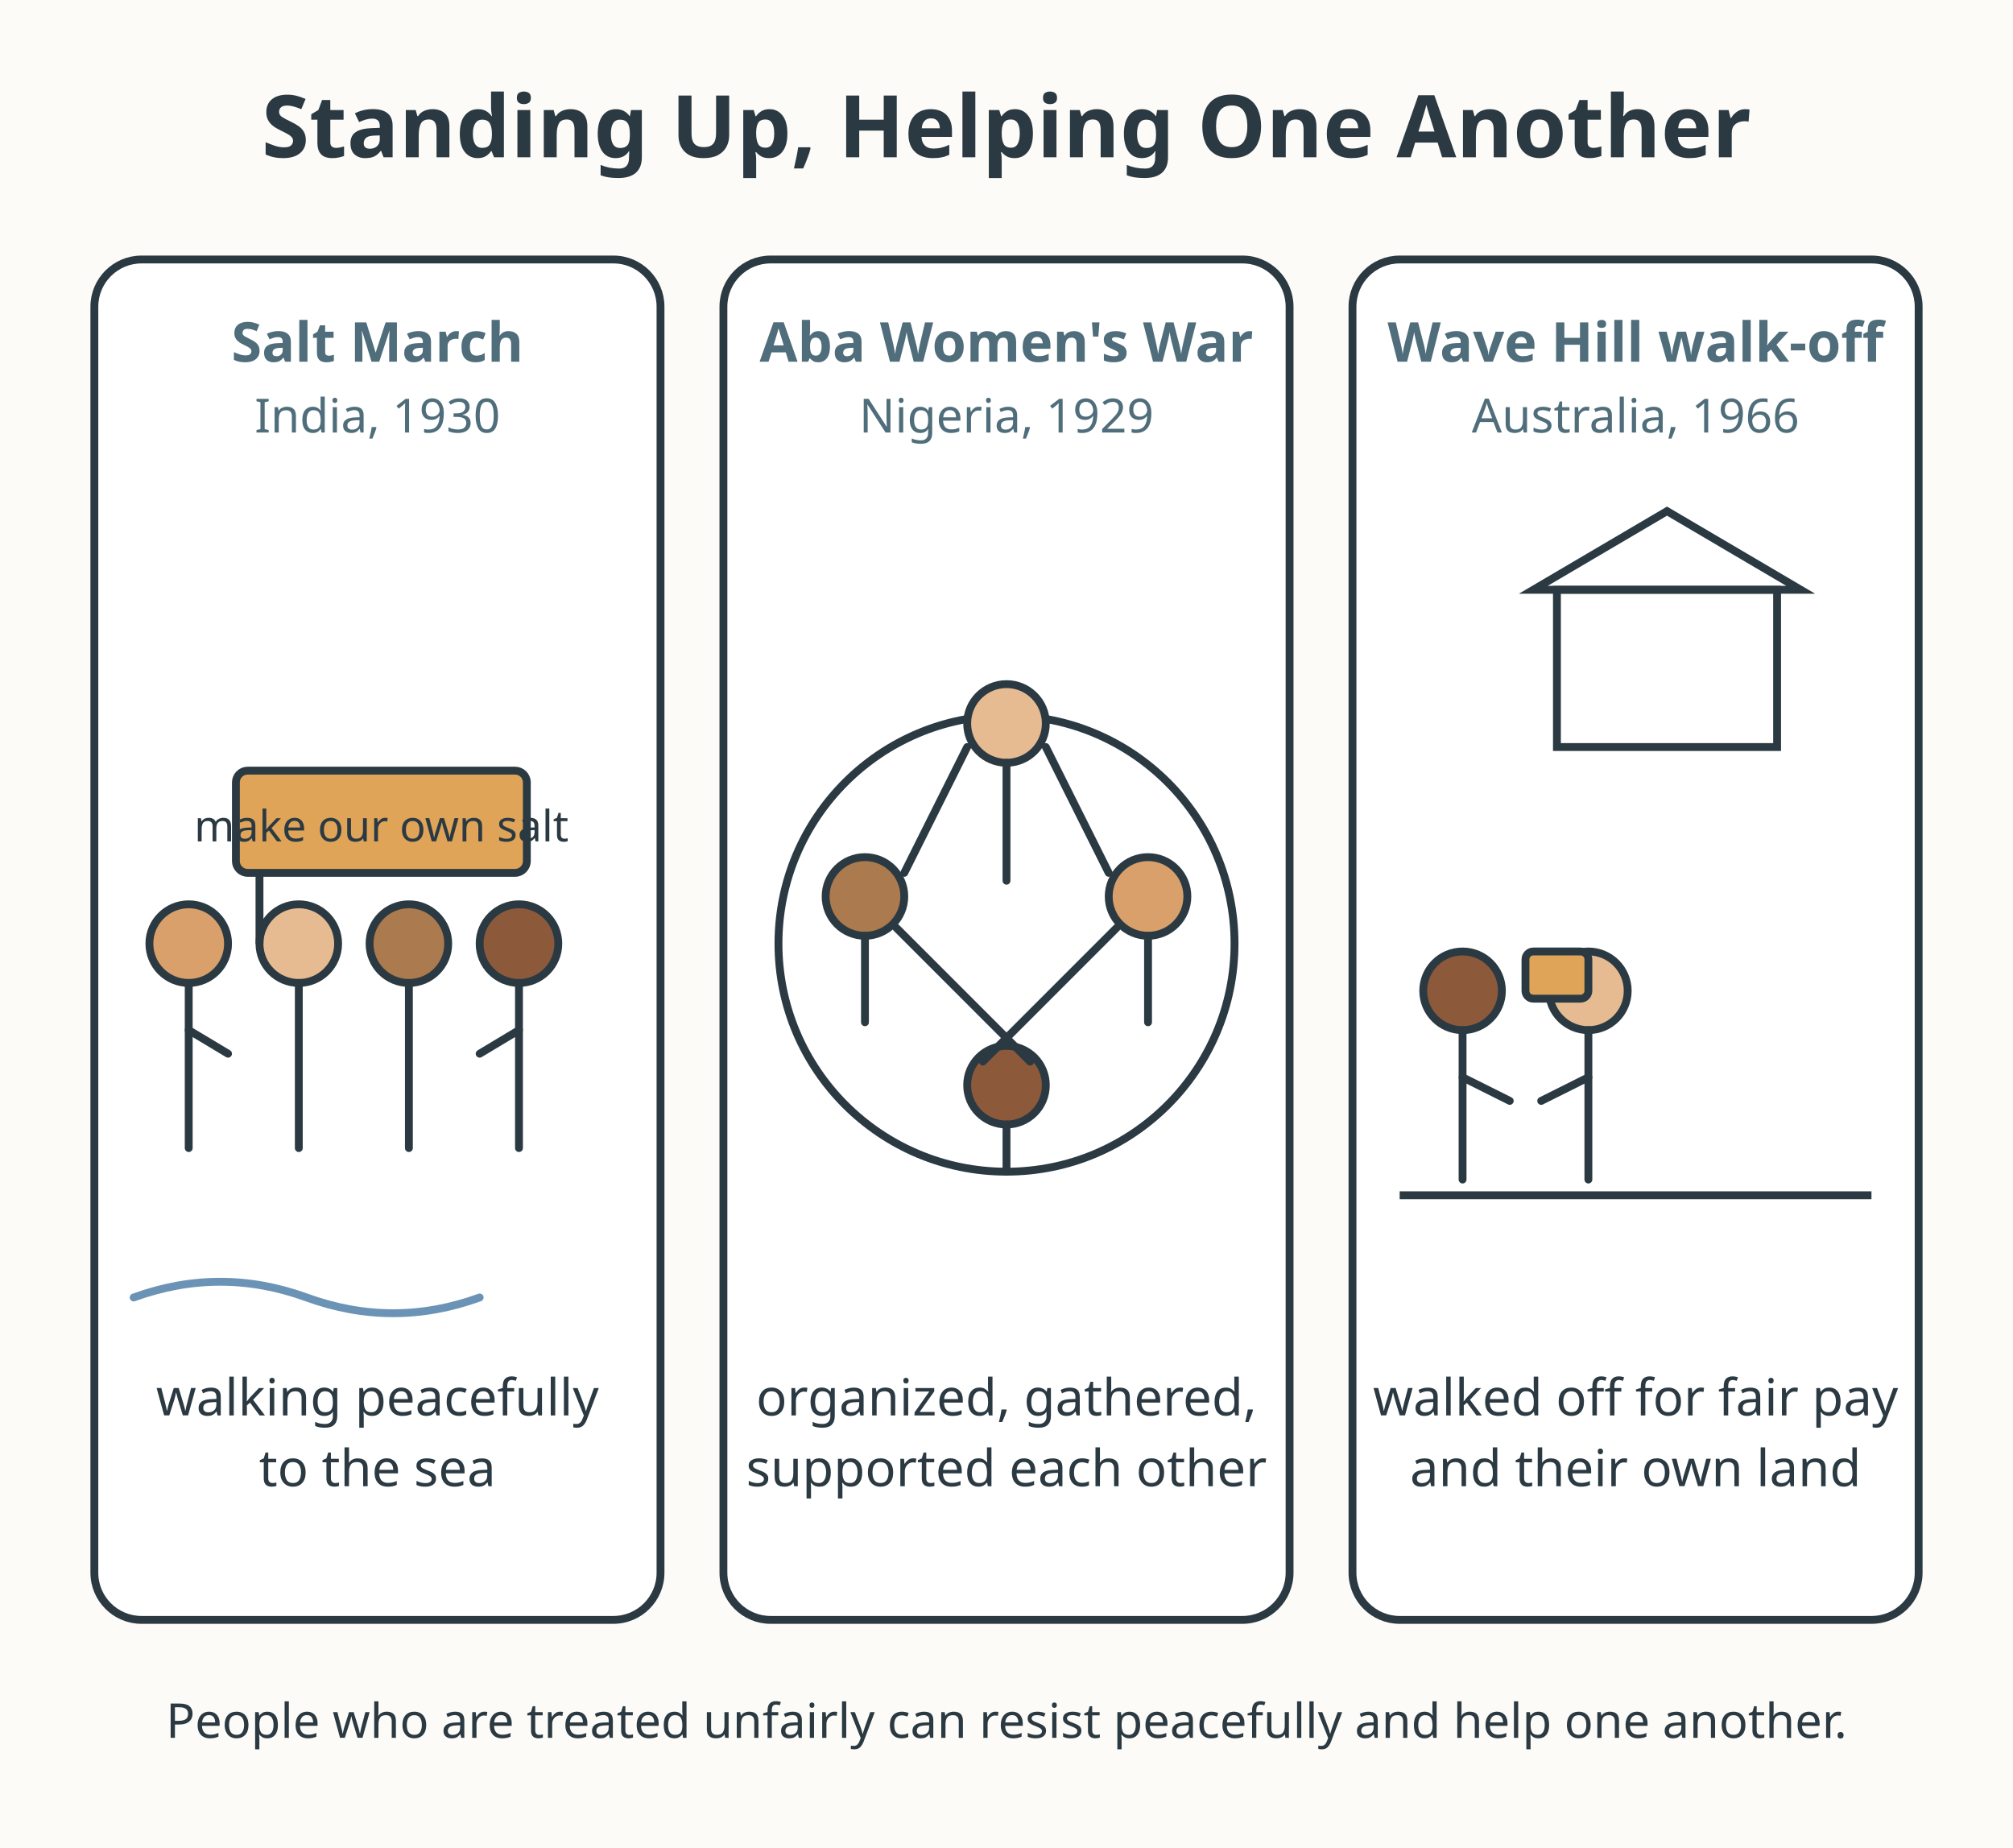
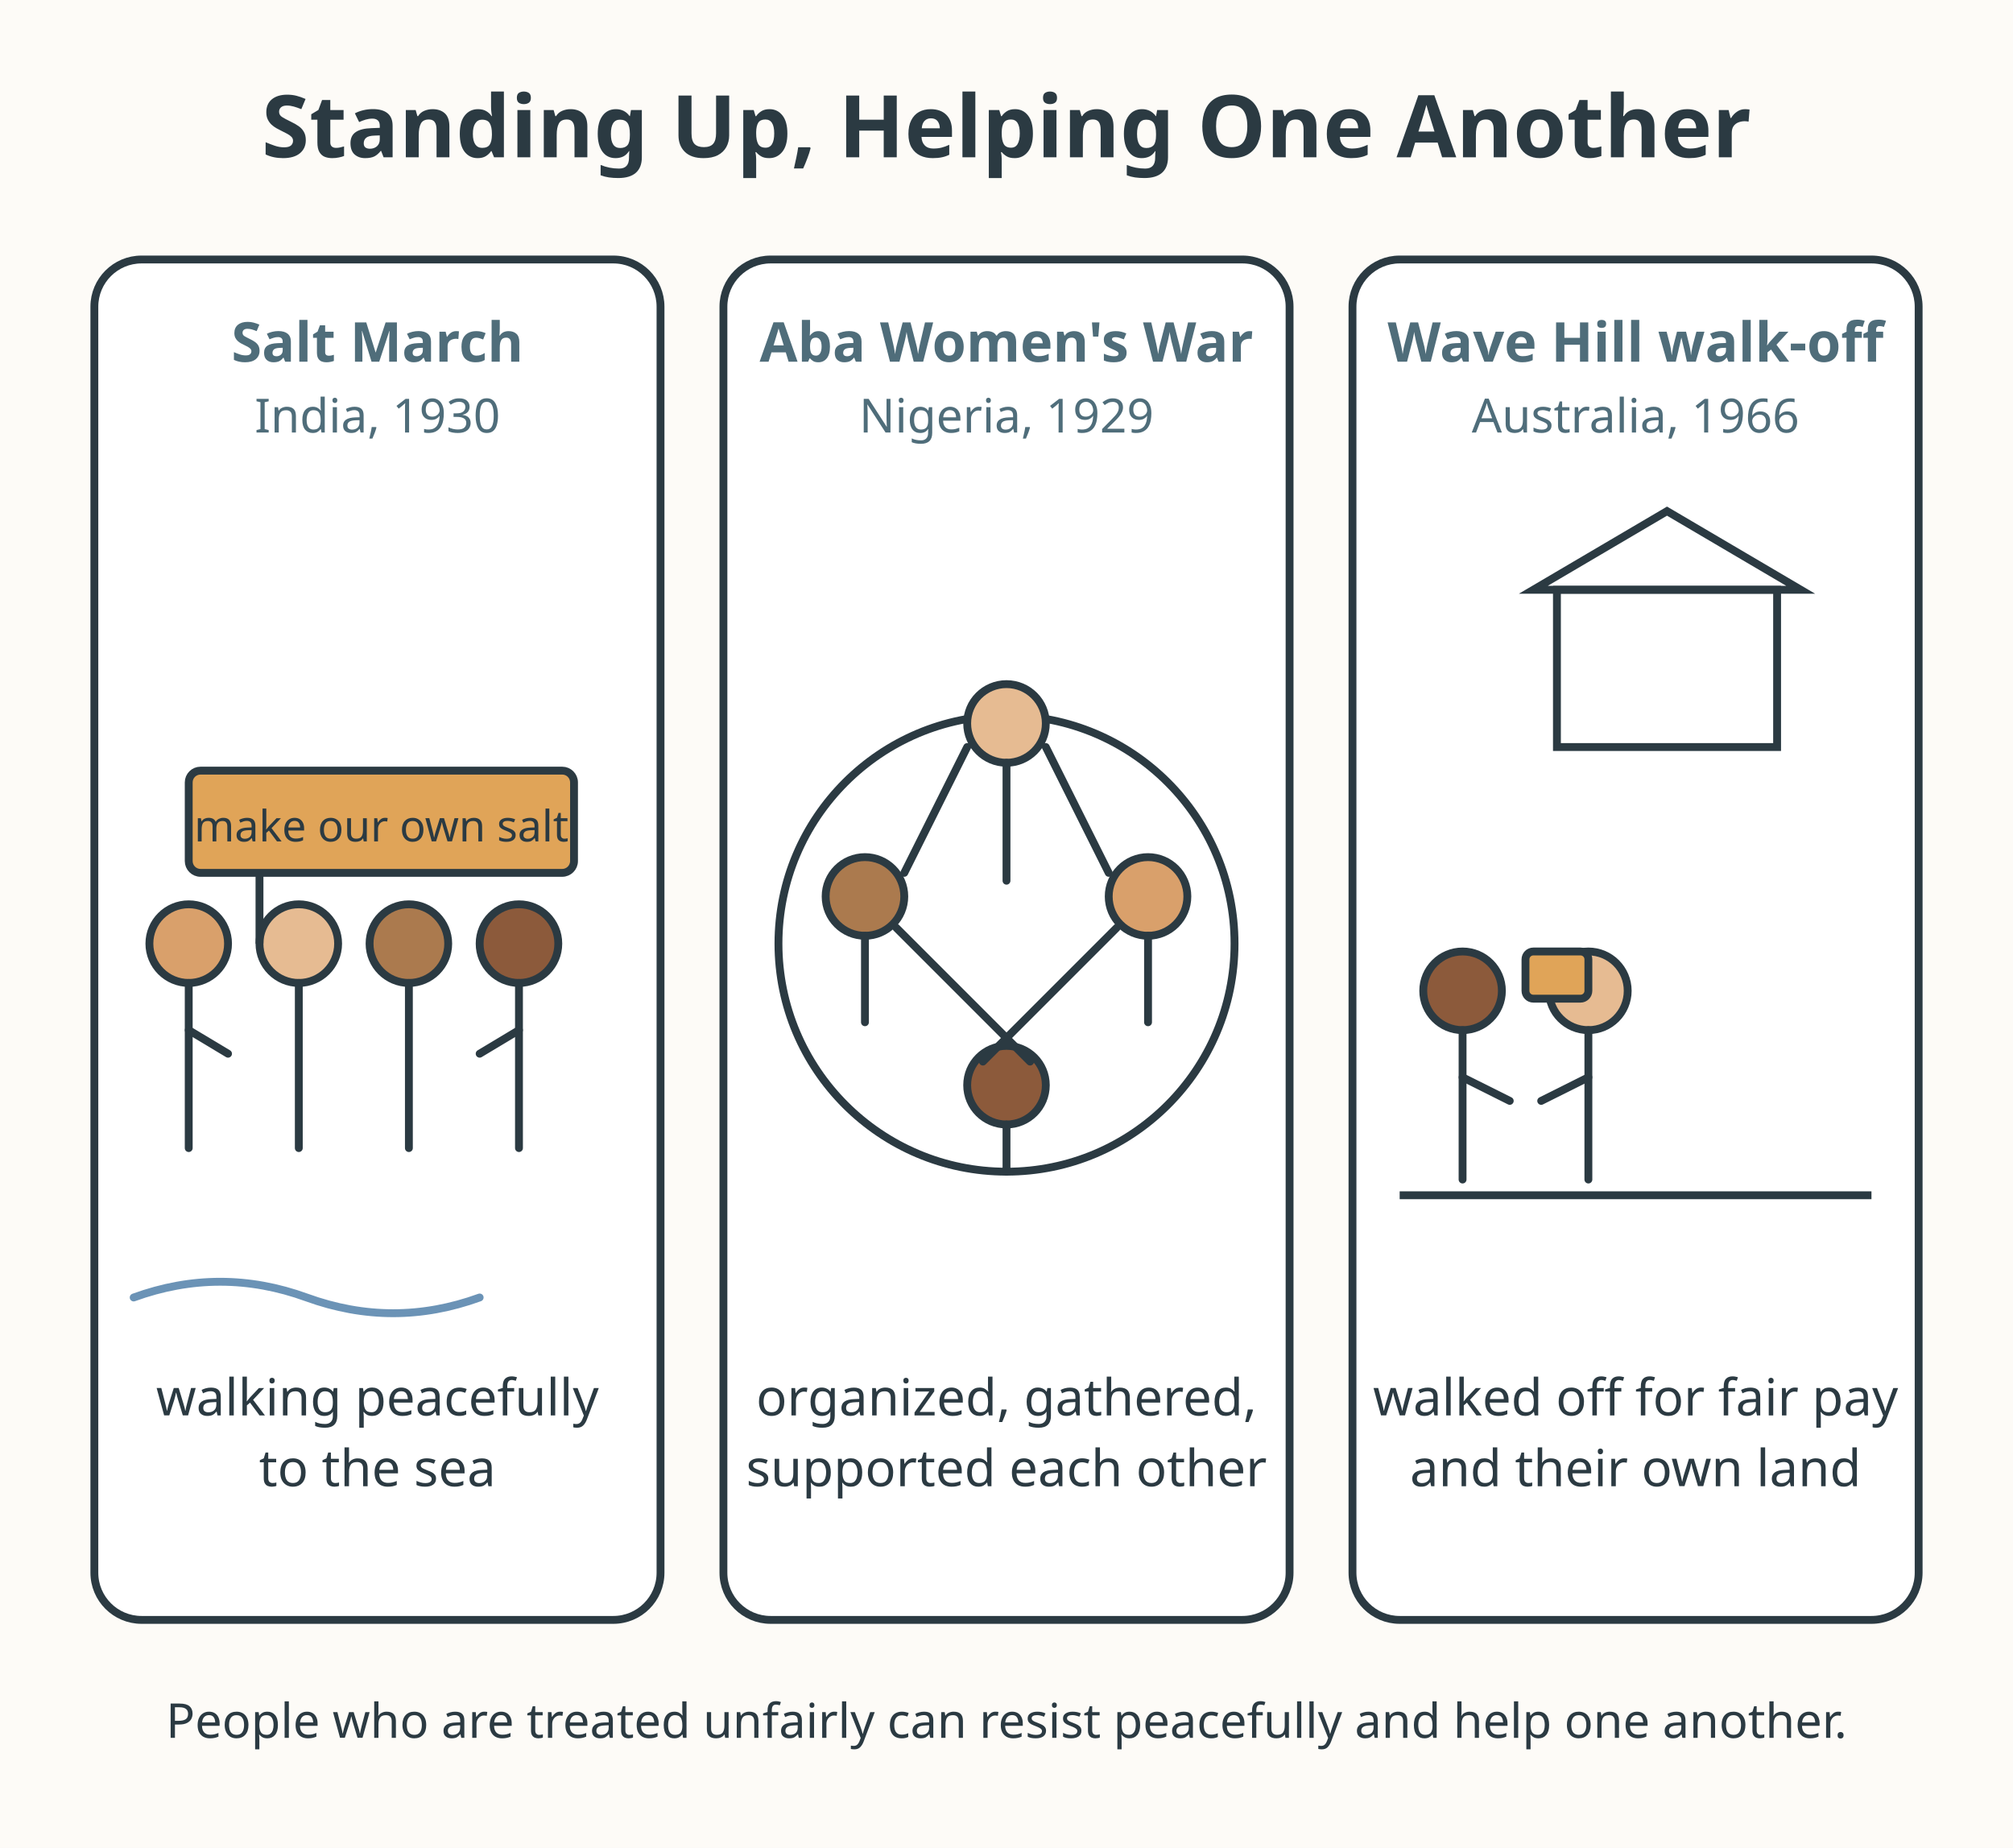
<svg xmlns="http://www.w3.org/2000/svg" viewBox="0 0 512 470" role="img" aria-labelledby="title-L-05-010-08-standing-up desc-L-05-010-08-standing-up">
  <rect width="512" height="470" fill="#fdfbf7" />
  <text x="256" y="40" text-anchor="middle" font-family="sans-serif" font-size="22" font-weight="bold" fill="#2b3a42">Standing Up, Helping One Another</text>
  <rect x="24" y="66" width="144" height="346" rx="12" fill="#ffffff" stroke="#2b3a42" stroke-width="2" />
  <text x="96" y="92" text-anchor="middle" font-family="sans-serif" font-size="14" font-weight="bold" fill="#4f6d7a">Salt March</text>
  <text x="96" y="110" text-anchor="middle" font-family="sans-serif" font-size="12" fill="#4f6d7a">India, 1930</text>
  <g stroke="#2b3a42" stroke-width="2" fill="none" stroke-linecap="round" stroke-linejoin="round">
    <circle cx="48" cy="240" r="10" fill="#d9a06b" />
    <circle cx="76" cy="240" r="10" fill="#e6bb92" />
    <circle cx="104" cy="240" r="10" fill="#ab7a4e" />
    <circle cx="132" cy="240" r="10" fill="#8c5a3b" />
    <path d="M48 250 L48 292" />
    <path d="M76 250 L76 292" />
    <path d="M104 250 L104 292" />
    <path d="M132 250 L132 292" />
    <path d="M48 262 L58 268" />
    <path d="M132 262 L122 268" />
  </g>
-   <rect x="60" y="196" width="74" height="26" rx="3" fill="#e0a458" stroke="#2b3a42" stroke-width="2" />
+   <rect x="48" y="196" width="98" height="26" rx="3" fill="#e0a458" stroke="#2b3a42" stroke-width="2" />
  <line x1="66" y1="222" x2="66" y2="240" stroke="#2b3a42" stroke-width="2" />
  <text x="97" y="214" text-anchor="middle" font-family="sans-serif" font-size="11" fill="#2b3a42">make our own salt</text>
  <g stroke="#6b93b6" stroke-width="2" fill="none" stroke-linecap="round">
    <path d="M34 330 Q56 322 78 330 Q100 338 122 330" />
  </g>
  <text x="96" y="360" text-anchor="middle" font-family="sans-serif" font-size="13" fill="#2b3a42">walking peacefully</text>
  <text x="96" y="378" text-anchor="middle" font-family="sans-serif" font-size="13" fill="#2b3a42">to the sea</text>
  <rect x="184" y="66" width="144" height="346" rx="12" fill="#ffffff" stroke="#2b3a42" stroke-width="2" />
  <text x="256" y="92" text-anchor="middle" font-family="sans-serif" font-size="14" font-weight="bold" fill="#4f6d7a">Aba Women's War</text>
  <text x="256" y="110" text-anchor="middle" font-family="sans-serif" font-size="12" fill="#4f6d7a">Nigeria, 1929</text>
  <circle cx="256" cy="240" r="58" fill="none" stroke="#2b3a42" stroke-width="2" />
  <g stroke="#2b3a42" stroke-width="2" fill="none" stroke-linecap="round" stroke-linejoin="round">
    <circle cx="256" cy="184" r="10" fill="#e6bb92" />
    <circle cx="220" cy="228" r="10" fill="#ab7a4e" />
    <circle cx="292" cy="228" r="10" fill="#d9a06b" />
    <circle cx="256" cy="276" r="10" fill="#8c5a3b" />
    <path d="M256 194 L256 224" />
    <path d="M220 238 L220 260" />
    <path d="M292 238 L292 260" />
    <path d="M256 286 L256 298" />
  </g>
  <g stroke="#2b3a42" stroke-width="2" fill="none" stroke-linecap="round">
    <path d="M246 190 L230 222" />
    <path d="M266 190 L282 222" />
    <path d="M228 236 L262 270" />
    <path d="M284 236 L250 270" />
  </g>
  <text x="256" y="360" text-anchor="middle" font-family="sans-serif" font-size="13" fill="#2b3a42">organized, gathered,</text>
  <text x="256" y="378" text-anchor="middle" font-family="sans-serif" font-size="13" fill="#2b3a42">supported each other</text>
  <rect x="344" y="66" width="144" height="346" rx="12" fill="#ffffff" stroke="#2b3a42" stroke-width="2" />
  <text x="416" y="92" text-anchor="middle" font-family="sans-serif" font-size="14" font-weight="bold" fill="#4f6d7a">Wave Hill walk-off</text>
  <text x="416" y="110" text-anchor="middle" font-family="sans-serif" font-size="12" fill="#4f6d7a">Australia, 1966</text>
  <rect x="396" y="150" width="56" height="40" fill="#ffffff" stroke="#2b3a42" stroke-width="2" />
  <path d="M390 150 L424 130 L458 150 Z" fill="none" stroke="#2b3a42" stroke-width="2" />
  <g stroke="#2b3a42" stroke-width="2" fill="none" stroke-linecap="round" stroke-linejoin="round">
    <circle cx="372" cy="252" r="10" fill="#8c5a3b" />
    <circle cx="404" cy="252" r="10" fill="#e6bb92" />
    <path d="M372 262 L372 300" />
    <path d="M404 262 L404 300" />
    <path d="M372 274 L384 280" />
    <path d="M404 274 L392 280" />
  </g>
  <rect x="388" y="242" width="16" height="12" rx="2" fill="#e0a458" stroke="#2b3a42" stroke-width="2" />
  <line x1="356" y1="304" x2="476" y2="304" stroke="#2b3a42" stroke-width="2" />
  <text x="416" y="360" text-anchor="middle" font-family="sans-serif" font-size="13" fill="#2b3a42">walked off for fair pay</text>
  <text x="416" y="378" text-anchor="middle" font-family="sans-serif" font-size="13" fill="#2b3a42">and their own land</text>
  <text x="256" y="442" text-anchor="middle" font-family="sans-serif" font-size="12.2" fill="#2b3a42">People who are treated unfairly can resist peacefully and help one another.</text>
</svg>
